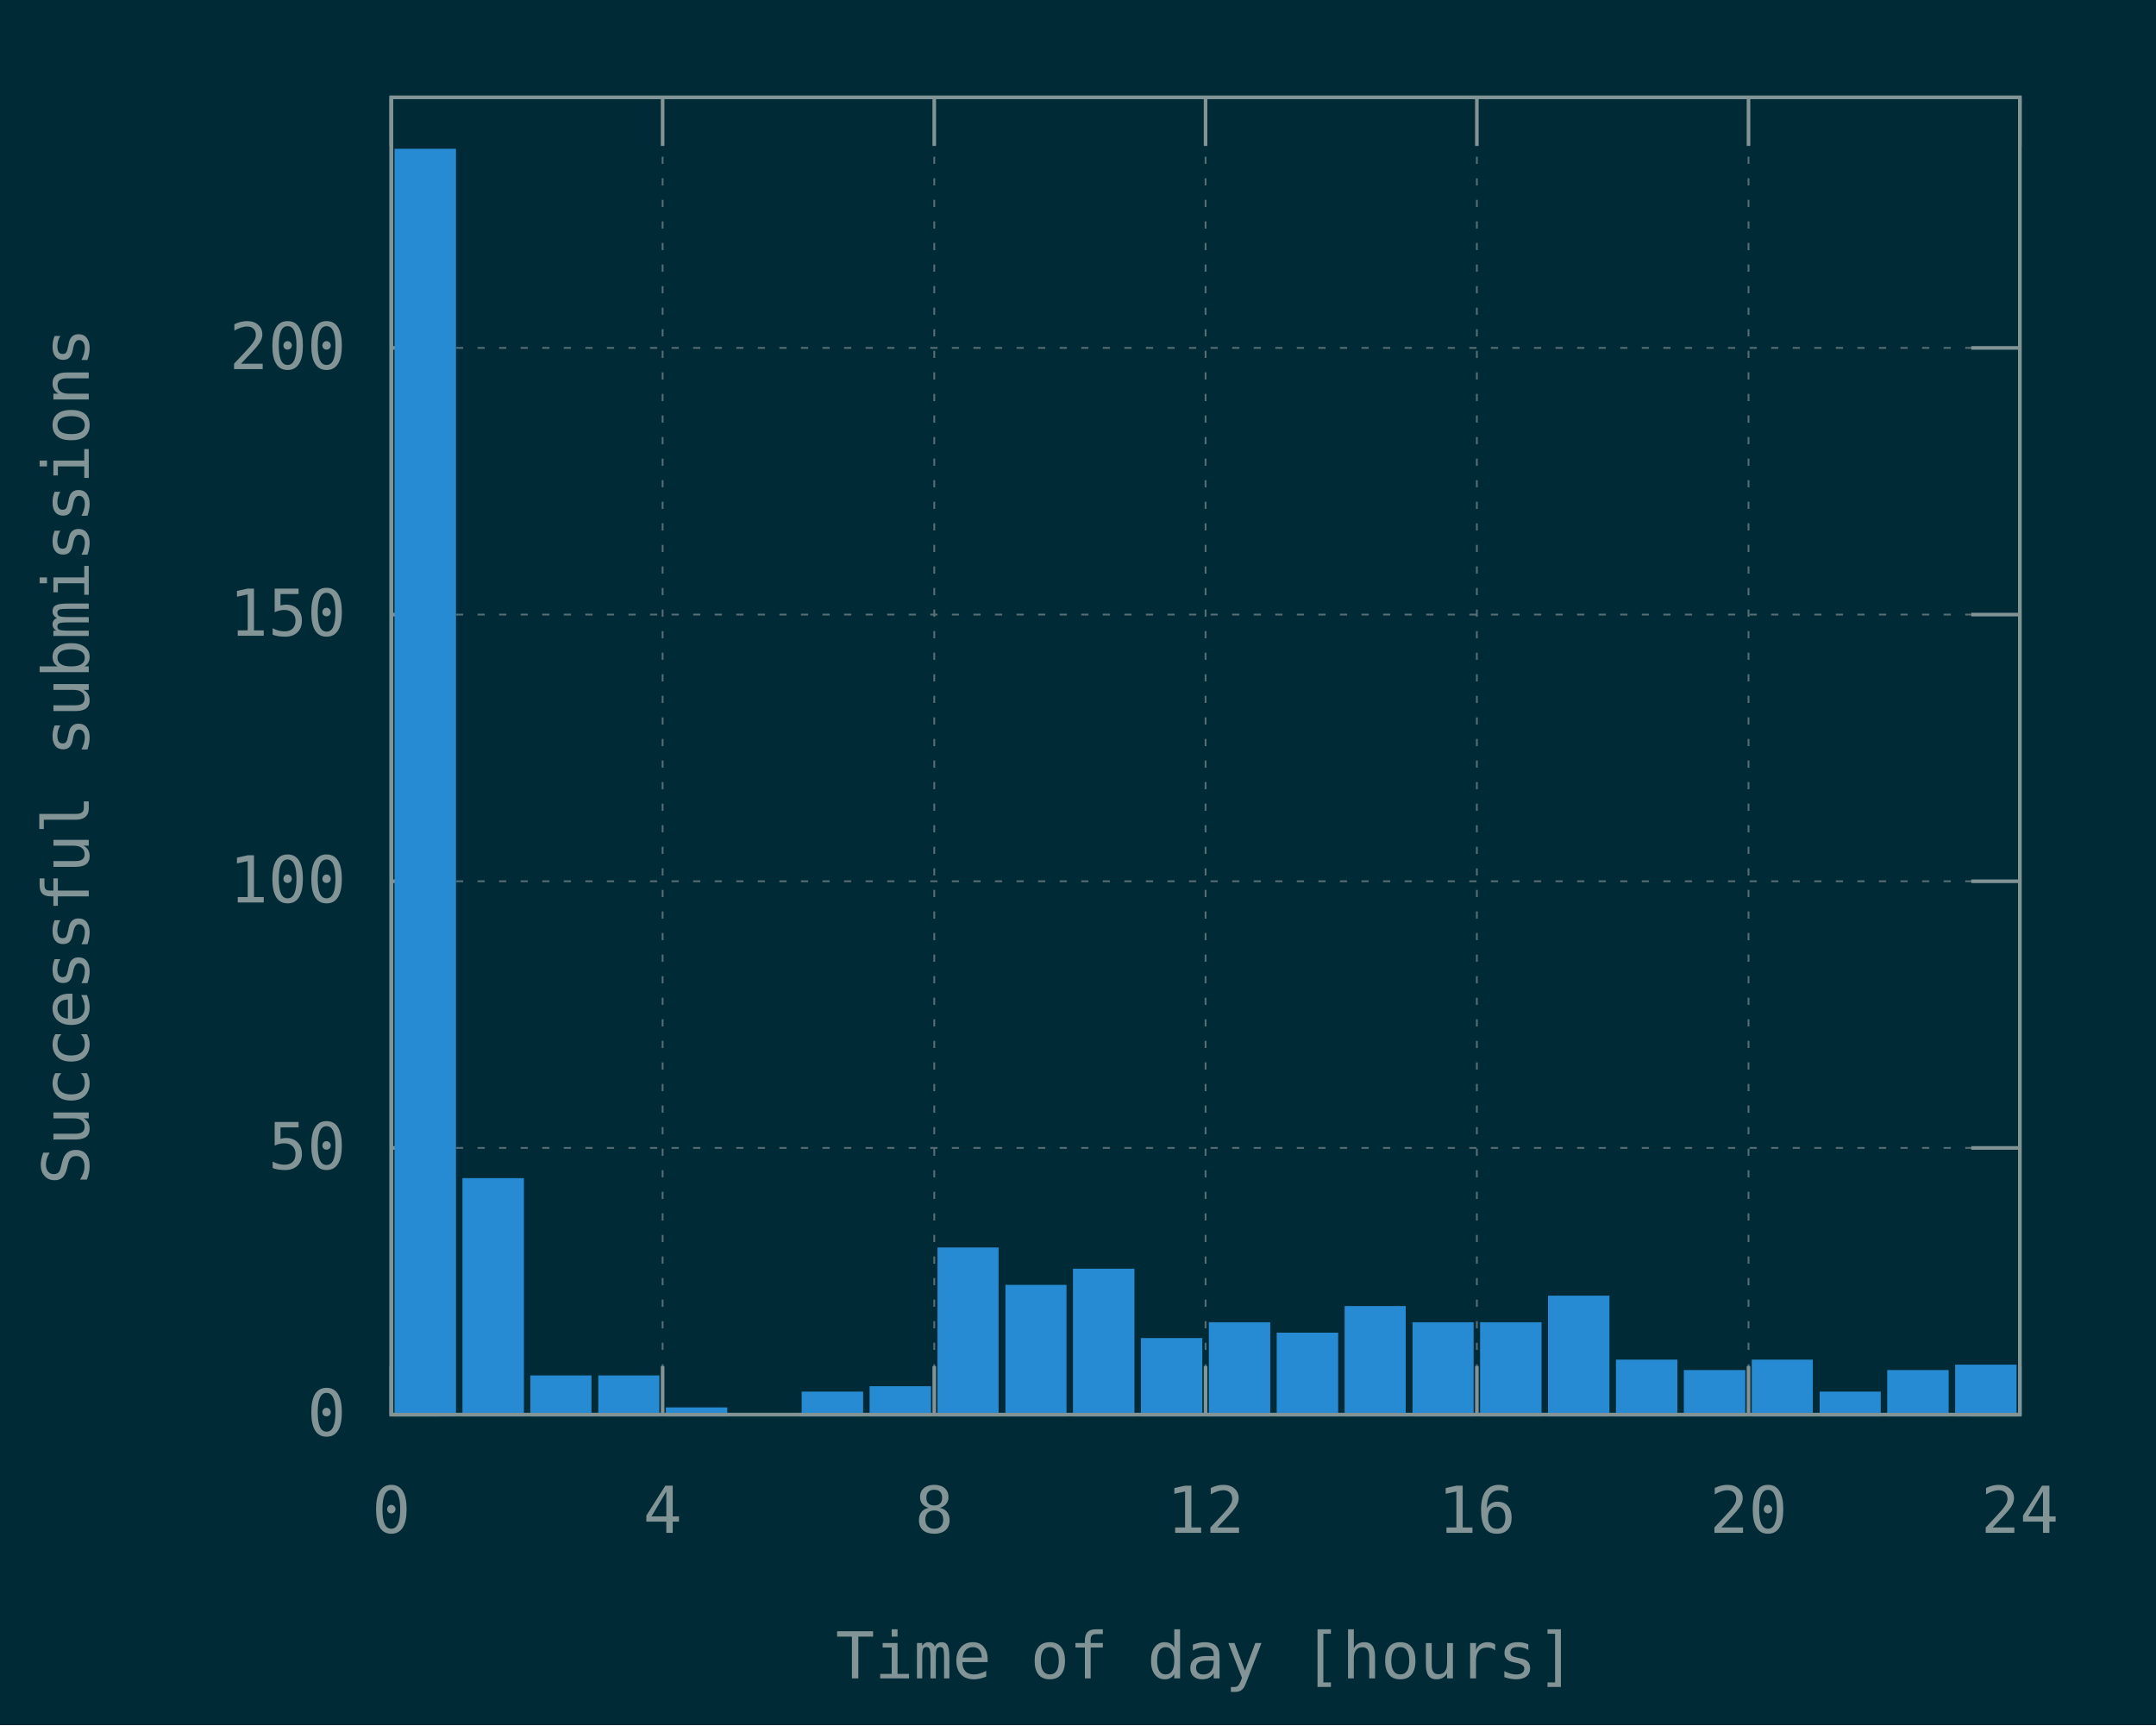
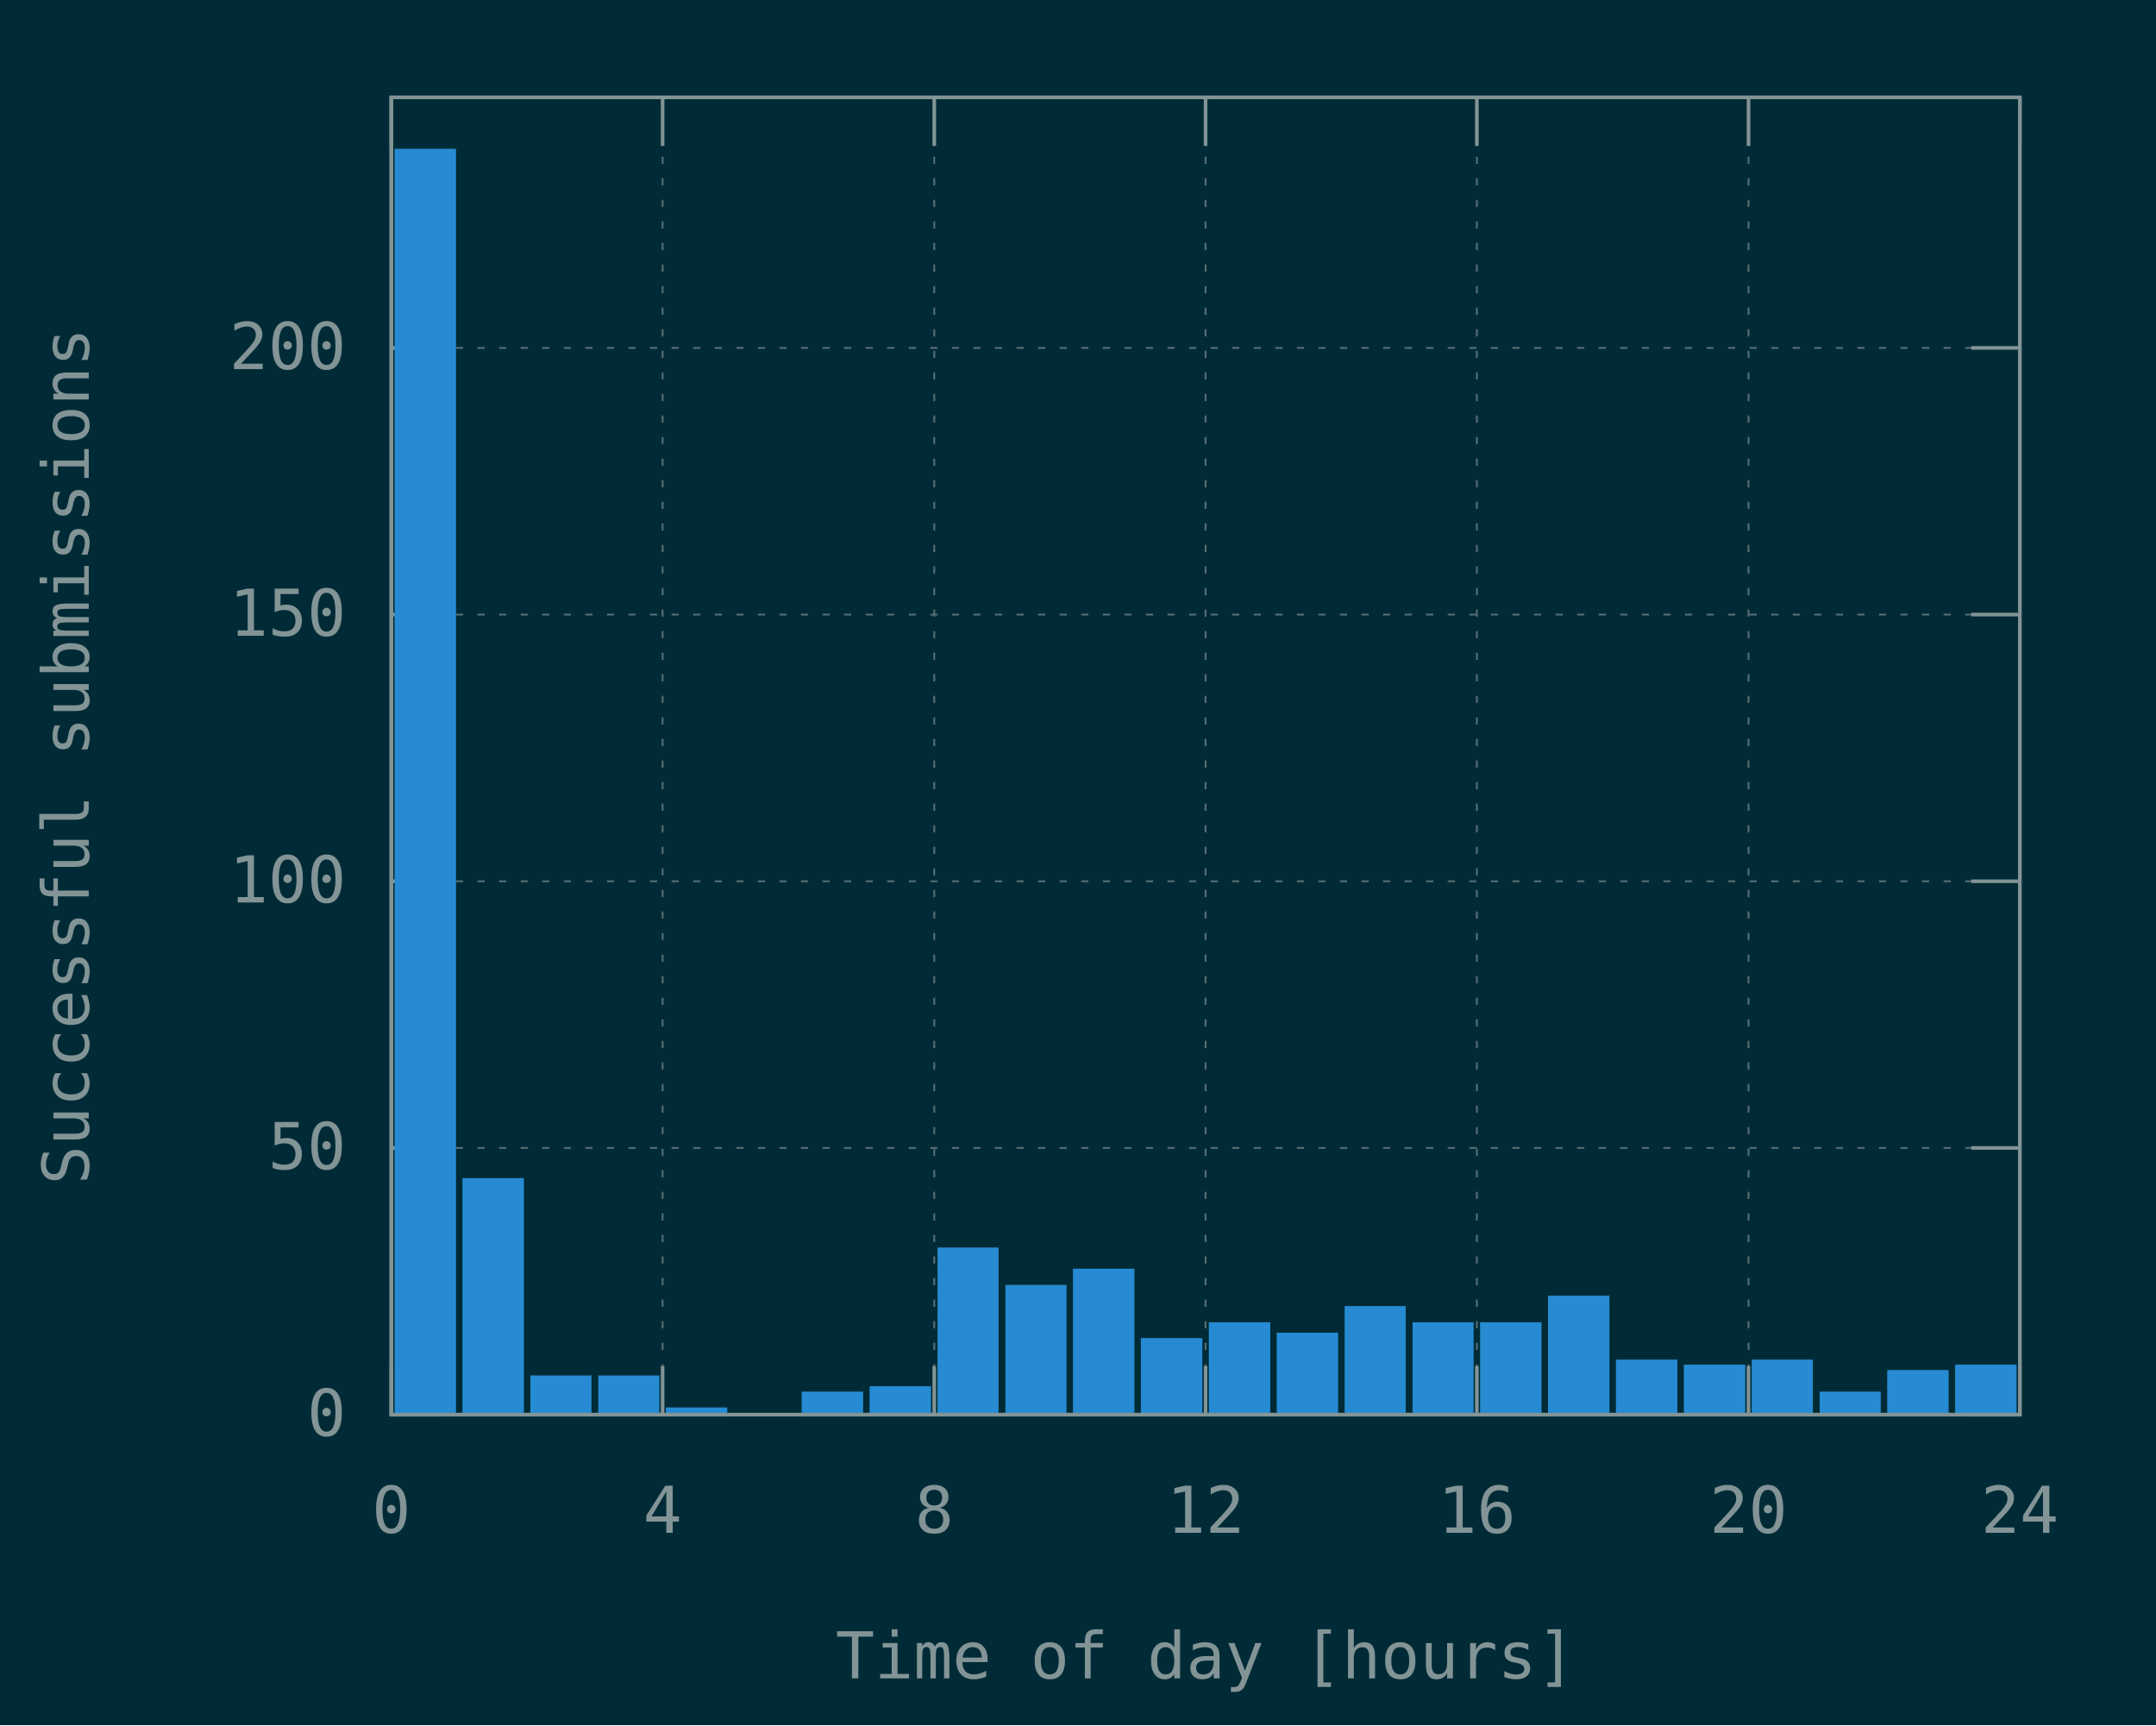
<svg xmlns="http://www.w3.org/2000/svg" xmlns:xlink="http://www.w3.org/1999/xlink" width="600" height="480" viewBox="0 0 600 480">
  <g id="gnuplot_canvas">
    <rect x="0" y="0" width="600" height="480" fill="#002b36" />
    <defs>
      <circle id="gpDot" r="0.5" stroke-width="0.5" stroke="currentColor" />
      <path id="gpPt0" stroke-width="0.148" stroke="currentColor" d="M-1,0 h2 M0,-1 v2" />
      <path id="gpPt1" stroke-width="0.148" stroke="currentColor" d="M-1,-1 L1,1 M1,-1 L-1,1" />
      <path id="gpPt2" stroke-width="0.148" stroke="currentColor" d="M-1,0 L1,0 M0,-1 L0,1 M-1,-1 L1,1 M-1,1 L1,-1" />
      <rect id="gpPt3" stroke-width="0.148" stroke="currentColor" x="-1" y="-1" width="2" height="2" />
      <rect id="gpPt4" stroke-width="0.148" stroke="currentColor" fill="currentColor" x="-1" y="-1" width="2" height="2" />
      <circle id="gpPt5" stroke-width="0.148" stroke="currentColor" cx="0" cy="0" r="1" />
      <use xlink:href="#gpPt5" id="gpPt6" fill="currentColor" stroke="none" />
      <path id="gpPt7" stroke-width="0.148" stroke="currentColor" d="M0,-1.33 L-1.33,0.67 L1.33,0.67 z" />
      <use xlink:href="#gpPt7" id="gpPt8" fill="currentColor" stroke="none" />
      <use xlink:href="#gpPt7" id="gpPt9" stroke="currentColor" transform="rotate(180)" />
      <use xlink:href="#gpPt9" id="gpPt10" fill="currentColor" stroke="none" />
      <use xlink:href="#gpPt3" id="gpPt11" stroke="currentColor" transform="rotate(45)" />
      <use xlink:href="#gpPt11" id="gpPt12" fill="currentColor" stroke="none" />
      <path id="gpPt13" stroke-width="0.148" stroke="currentColor" d="M0,1.330 L1.265,0.411 L0.782,-1.067 L-0.782,-1.076 L-1.265,0.411 z" />
      <use xlink:href="#gpPt13" id="gpPt14" fill="currentColor" stroke="none" />
      <filter id="textbox" filterUnits="objectBoundingBox" x="0" y="0" height="1" width="1">
        <feFlood flood-color="#002B36" flood-opacity="1" result="bgnd" />
        <feComposite in="SourceGraphic" in2="bgnd" operator="atop" />
      </filter>
      <filter id="greybox" filterUnits="objectBoundingBox" x="0" y="0" height="1" width="1">
        <feFlood flood-color="lightgrey" flood-opacity="1" result="grey" />
        <feComposite in="SourceGraphic" in2="grey" operator="atop" />
      </filter>
    </defs>
    <g fill="none" color="#002B36" stroke="currentColor" stroke-width="1.00" stroke-linecap="butt" stroke-linejoin="miter">
</g>
    <g fill="none" color="black" stroke="currentColor" stroke-width="1.00" stroke-linecap="butt" stroke-linejoin="miter">
</g>
    <g fill="none" color="black" stroke="rgb(131, 148, 150)" stroke-width="0.50" stroke-linecap="butt" stroke-linejoin="miter">
</g>
    <g fill="none" color="gray" stroke="currentColor" stroke-width="0.50" stroke-linecap="butt" stroke-linejoin="miter">
      <path stroke="rgb( 88, 110, 117)" stroke-dasharray="2,4" class="gridline" d="M108.9,393.6 L562.1,393.6  " />
    </g>
    <g fill="none" color="gray" stroke="rgb( 88, 110, 117)" stroke-width="1.00" stroke-linecap="butt" stroke-linejoin="miter">
</g>
    <g fill="none" color="black" stroke="currentColor" stroke-width="1.00" stroke-linecap="butt" stroke-linejoin="miter">
      <path stroke="rgb(131, 148, 150)" d="M108.9,393.6 L122.4,393.6 M562.1,393.6 L548.6,393.6  " />
      <g transform="translate(96.3,399.5)" stroke="none" fill="rgb(131,148,150)" font-family="Inconsolata" font-size="18.00" text-anchor="end">
        <text>
          <tspan font-family="Inconsolata"> 0</tspan>
        </text>
      </g>
    </g>
    <g fill="none" color="black" stroke="currentColor" stroke-width="1.00" stroke-linecap="butt" stroke-linejoin="miter">
</g>
    <g fill="none" color="black" stroke="rgb(131, 148, 150)" stroke-width="0.50" stroke-linecap="butt" stroke-linejoin="miter">
</g>
    <g fill="none" color="gray" stroke="currentColor" stroke-width="0.50" stroke-linecap="butt" stroke-linejoin="miter">
      <path stroke="rgb( 88, 110, 117)" stroke-dasharray="2,4" class="gridline" d="M108.9,319.4 L562.1,319.4  " />
    </g>
    <g fill="none" color="gray" stroke="rgb( 88, 110, 117)" stroke-width="1.00" stroke-linecap="butt" stroke-linejoin="miter">
</g>
    <g fill="none" color="black" stroke="currentColor" stroke-width="1.00" stroke-linecap="butt" stroke-linejoin="miter">
      <path stroke="rgb(131, 148, 150)" d="M108.9,319.4 L122.4,319.4 M562.1,319.4 L548.6,319.4  " />
      <g transform="translate(96.3,325.3)" stroke="none" fill="rgb(131,148,150)" font-family="Inconsolata" font-size="18.00" text-anchor="end">
        <text>
          <tspan font-family="Inconsolata"> 50</tspan>
        </text>
      </g>
    </g>
    <g fill="none" color="black" stroke="currentColor" stroke-width="1.00" stroke-linecap="butt" stroke-linejoin="miter">
</g>
    <g fill="none" color="black" stroke="rgb(131, 148, 150)" stroke-width="0.50" stroke-linecap="butt" stroke-linejoin="miter">
</g>
    <g fill="none" color="gray" stroke="currentColor" stroke-width="0.50" stroke-linecap="butt" stroke-linejoin="miter">
      <path stroke="rgb( 88, 110, 117)" stroke-dasharray="2,4" class="gridline" d="M108.9,245.2 L562.1,245.2  " />
    </g>
    <g fill="none" color="gray" stroke="rgb( 88, 110, 117)" stroke-width="1.00" stroke-linecap="butt" stroke-linejoin="miter">
</g>
    <g fill="none" color="black" stroke="currentColor" stroke-width="1.00" stroke-linecap="butt" stroke-linejoin="miter">
      <path stroke="rgb(131, 148, 150)" d="M108.9,245.2 L122.4,245.2 M562.1,245.2 L548.6,245.2  " />
      <g transform="translate(96.3,251.1)" stroke="none" fill="rgb(131,148,150)" font-family="Inconsolata" font-size="18.00" text-anchor="end">
        <text>
          <tspan font-family="Inconsolata"> 100</tspan>
        </text>
      </g>
    </g>
    <g fill="none" color="black" stroke="currentColor" stroke-width="1.00" stroke-linecap="butt" stroke-linejoin="miter">
</g>
    <g fill="none" color="black" stroke="rgb(131, 148, 150)" stroke-width="0.50" stroke-linecap="butt" stroke-linejoin="miter">
</g>
    <g fill="none" color="gray" stroke="currentColor" stroke-width="0.50" stroke-linecap="butt" stroke-linejoin="miter">
      <path stroke="rgb( 88, 110, 117)" stroke-dasharray="2,4" class="gridline" d="M108.9,171.0 L562.1,171.0  " />
    </g>
    <g fill="none" color="gray" stroke="rgb( 88, 110, 117)" stroke-width="1.00" stroke-linecap="butt" stroke-linejoin="miter">
</g>
    <g fill="none" color="black" stroke="currentColor" stroke-width="1.00" stroke-linecap="butt" stroke-linejoin="miter">
      <path stroke="rgb(131, 148, 150)" d="M108.9,171.0 L122.4,171.0 M562.1,171.0 L548.6,171.0  " />
      <g transform="translate(96.3,176.9)" stroke="none" fill="rgb(131,148,150)" font-family="Inconsolata" font-size="18.00" text-anchor="end">
        <text>
          <tspan font-family="Inconsolata"> 150</tspan>
        </text>
      </g>
    </g>
    <g fill="none" color="black" stroke="currentColor" stroke-width="1.00" stroke-linecap="butt" stroke-linejoin="miter">
</g>
    <g fill="none" color="black" stroke="rgb(131, 148, 150)" stroke-width="0.50" stroke-linecap="butt" stroke-linejoin="miter">
</g>
    <g fill="none" color="gray" stroke="currentColor" stroke-width="0.50" stroke-linecap="butt" stroke-linejoin="miter">
      <path stroke="rgb( 88, 110, 117)" stroke-dasharray="2,4" class="gridline" d="M108.9,96.8 L562.1,96.8  " />
    </g>
    <g fill="none" color="gray" stroke="rgb( 88, 110, 117)" stroke-width="1.00" stroke-linecap="butt" stroke-linejoin="miter">
</g>
    <g fill="none" color="black" stroke="currentColor" stroke-width="1.00" stroke-linecap="butt" stroke-linejoin="miter">
      <path stroke="rgb(131, 148, 150)" d="M108.9,96.8 L122.4,96.8 M562.1,96.8 L548.6,96.8  " />
      <g transform="translate(96.3,102.7)" stroke="none" fill="rgb(131,148,150)" font-family="Inconsolata" font-size="18.00" text-anchor="end">
        <text>
          <tspan font-family="Inconsolata"> 200</tspan>
        </text>
      </g>
    </g>
    <g fill="none" color="black" stroke="currentColor" stroke-width="1.00" stroke-linecap="butt" stroke-linejoin="miter">
</g>
    <g fill="none" color="black" stroke="rgb(131, 148, 150)" stroke-width="0.50" stroke-linecap="butt" stroke-linejoin="miter">
</g>
    <g fill="none" color="gray" stroke="currentColor" stroke-width="0.50" stroke-linecap="butt" stroke-linejoin="miter">
      <path stroke="rgb( 88, 110, 117)" stroke-dasharray="2,4" class="gridline" d="M108.9,393.6 L108.9,27.1  " />
    </g>
    <g fill="none" color="gray" stroke="rgb( 88, 110, 117)" stroke-width="1.00" stroke-linecap="butt" stroke-linejoin="miter">
</g>
    <g fill="none" color="black" stroke="currentColor" stroke-width="1.00" stroke-linecap="butt" stroke-linejoin="miter">
      <path stroke="rgb(131, 148, 150)" d="M108.9,393.6 L108.9,380.1 M108.9,27.1 L108.9,40.6  " />
      <g transform="translate(108.9,426.5)" stroke="none" fill="rgb(131,148,150)" font-family="Inconsolata" font-size="18.00" text-anchor="middle">
        <text>
          <tspan font-family="Inconsolata"> 0</tspan>
        </text>
      </g>
    </g>
    <g fill="none" color="black" stroke="currentColor" stroke-width="1.00" stroke-linecap="butt" stroke-linejoin="miter">
</g>
    <g fill="none" color="black" stroke="rgb(131, 148, 150)" stroke-width="0.50" stroke-linecap="butt" stroke-linejoin="miter">
</g>
    <g fill="none" color="gray" stroke="currentColor" stroke-width="0.50" stroke-linecap="butt" stroke-linejoin="miter">
      <path stroke="rgb( 88, 110, 117)" stroke-dasharray="2,4" class="gridline" d="M184.4,393.6 L184.4,27.1  " />
    </g>
    <g fill="none" color="gray" stroke="rgb( 88, 110, 117)" stroke-width="1.00" stroke-linecap="butt" stroke-linejoin="miter">
</g>
    <g fill="none" color="black" stroke="currentColor" stroke-width="1.00" stroke-linecap="butt" stroke-linejoin="miter">
      <path stroke="rgb(131, 148, 150)" d="M184.4,393.6 L184.4,380.1 M184.4,27.1 L184.4,40.6  " />
      <g transform="translate(184.4,426.5)" stroke="none" fill="rgb(131,148,150)" font-family="Inconsolata" font-size="18.00" text-anchor="middle">
        <text>
          <tspan font-family="Inconsolata"> 4</tspan>
        </text>
      </g>
    </g>
    <g fill="none" color="black" stroke="currentColor" stroke-width="1.00" stroke-linecap="butt" stroke-linejoin="miter">
</g>
    <g fill="none" color="black" stroke="rgb(131, 148, 150)" stroke-width="0.50" stroke-linecap="butt" stroke-linejoin="miter">
</g>
    <g fill="none" color="gray" stroke="currentColor" stroke-width="0.50" stroke-linecap="butt" stroke-linejoin="miter">
      <path stroke="rgb( 88, 110, 117)" stroke-dasharray="2,4" class="gridline" d="M260.0,393.6 L260.0,27.1  " />
    </g>
    <g fill="none" color="gray" stroke="rgb( 88, 110, 117)" stroke-width="1.00" stroke-linecap="butt" stroke-linejoin="miter">
</g>
    <g fill="none" color="black" stroke="currentColor" stroke-width="1.00" stroke-linecap="butt" stroke-linejoin="miter">
      <path stroke="rgb(131, 148, 150)" d="M260.0,393.6 L260.0,380.1 M260.0,27.1 L260.0,40.6  " />
      <g transform="translate(260.0,426.5)" stroke="none" fill="rgb(131,148,150)" font-family="Inconsolata" font-size="18.00" text-anchor="middle">
        <text>
          <tspan font-family="Inconsolata"> 8</tspan>
        </text>
      </g>
    </g>
    <g fill="none" color="black" stroke="currentColor" stroke-width="1.00" stroke-linecap="butt" stroke-linejoin="miter">
</g>
    <g fill="none" color="black" stroke="rgb(131, 148, 150)" stroke-width="0.50" stroke-linecap="butt" stroke-linejoin="miter">
</g>
    <g fill="none" color="gray" stroke="currentColor" stroke-width="0.50" stroke-linecap="butt" stroke-linejoin="miter">
      <path stroke="rgb( 88, 110, 117)" stroke-dasharray="2,4" class="gridline" d="M335.5,393.6 L335.5,27.1  " />
    </g>
    <g fill="none" color="gray" stroke="rgb( 88, 110, 117)" stroke-width="1.00" stroke-linecap="butt" stroke-linejoin="miter">
</g>
    <g fill="none" color="black" stroke="currentColor" stroke-width="1.00" stroke-linecap="butt" stroke-linejoin="miter">
      <path stroke="rgb(131, 148, 150)" d="M335.5,393.6 L335.5,380.1 M335.5,27.1 L335.5,40.6  " />
      <g transform="translate(335.5,426.5)" stroke="none" fill="rgb(131,148,150)" font-family="Inconsolata" font-size="18.00" text-anchor="middle">
        <text>
          <tspan font-family="Inconsolata"> 12</tspan>
        </text>
      </g>
    </g>
    <g fill="none" color="black" stroke="currentColor" stroke-width="1.00" stroke-linecap="butt" stroke-linejoin="miter">
</g>
    <g fill="none" color="black" stroke="rgb(131, 148, 150)" stroke-width="0.50" stroke-linecap="butt" stroke-linejoin="miter">
</g>
    <g fill="none" color="gray" stroke="currentColor" stroke-width="0.50" stroke-linecap="butt" stroke-linejoin="miter">
      <path stroke="rgb( 88, 110, 117)" stroke-dasharray="2,4" class="gridline" d="M411.0,393.6 L411.0,27.1  " />
    </g>
    <g fill="none" color="gray" stroke="rgb( 88, 110, 117)" stroke-width="1.00" stroke-linecap="butt" stroke-linejoin="miter">
</g>
    <g fill="none" color="black" stroke="currentColor" stroke-width="1.00" stroke-linecap="butt" stroke-linejoin="miter">
      <path stroke="rgb(131, 148, 150)" d="M411.0,393.6 L411.0,380.1 M411.0,27.1 L411.0,40.6  " />
      <g transform="translate(411.0,426.5)" stroke="none" fill="rgb(131,148,150)" font-family="Inconsolata" font-size="18.00" text-anchor="middle">
        <text>
          <tspan font-family="Inconsolata"> 16</tspan>
        </text>
      </g>
    </g>
    <g fill="none" color="black" stroke="currentColor" stroke-width="1.00" stroke-linecap="butt" stroke-linejoin="miter">
</g>
    <g fill="none" color="black" stroke="rgb(131, 148, 150)" stroke-width="0.50" stroke-linecap="butt" stroke-linejoin="miter">
</g>
    <g fill="none" color="gray" stroke="currentColor" stroke-width="0.50" stroke-linecap="butt" stroke-linejoin="miter">
      <path stroke="rgb( 88, 110, 117)" stroke-dasharray="2,4" class="gridline" d="M486.6,393.6 L486.6,40.6 L486.6,27.1  " />
    </g>
    <g fill="none" color="gray" stroke="rgb( 88, 110, 117)" stroke-width="1.00" stroke-linecap="butt" stroke-linejoin="miter">
</g>
    <g fill="none" color="black" stroke="currentColor" stroke-width="1.00" stroke-linecap="butt" stroke-linejoin="miter">
      <path stroke="rgb(131, 148, 150)" d="M486.6,393.6 L486.6,380.1 M486.6,27.1 L486.6,40.6  " />
      <g transform="translate(486.6,426.5)" stroke="none" fill="rgb(131,148,150)" font-family="Inconsolata" font-size="18.00" text-anchor="middle">
        <text>
          <tspan font-family="Inconsolata"> 20</tspan>
        </text>
      </g>
    </g>
    <g fill="none" color="black" stroke="currentColor" stroke-width="1.00" stroke-linecap="butt" stroke-linejoin="miter">
</g>
    <g fill="none" color="black" stroke="rgb(131, 148, 150)" stroke-width="0.50" stroke-linecap="butt" stroke-linejoin="miter">
</g>
    <g fill="none" color="gray" stroke="currentColor" stroke-width="0.50" stroke-linecap="butt" stroke-linejoin="miter">
      <path stroke="rgb( 88, 110, 117)" stroke-dasharray="2,4" class="gridline" d="M562.1,393.6 L562.1,27.1  " />
    </g>
    <g fill="none" color="gray" stroke="rgb( 88, 110, 117)" stroke-width="1.00" stroke-linecap="butt" stroke-linejoin="miter">
</g>
    <g fill="none" color="black" stroke="currentColor" stroke-width="1.00" stroke-linecap="butt" stroke-linejoin="miter">
      <path stroke="rgb(131, 148, 150)" d="M562.1,393.6 L562.1,380.1 M562.1,27.1 L562.1,40.6  " />
      <g transform="translate(562.1,426.5)" stroke="none" fill="rgb(131,148,150)" font-family="Inconsolata" font-size="18.00" text-anchor="middle">
        <text>
          <tspan font-family="Inconsolata"> 24</tspan>
        </text>
      </g>
    </g>
    <g fill="none" color="black" stroke="currentColor" stroke-width="1.00" stroke-linecap="butt" stroke-linejoin="miter">
</g>
    <g fill="none" color="black" stroke="currentColor" stroke-width="1.00" stroke-linecap="butt" stroke-linejoin="miter">
      <path stroke="rgb(131, 148, 150)" d="M108.9,27.1 L108.9,393.6 L562.1,393.6 L562.1,27.1 L108.9,27.1 Z  " />
    </g>
    <g fill="none" color="black" stroke="currentColor" stroke-width="1.00" stroke-linecap="butt" stroke-linejoin="miter">
      <g transform="translate(24.7,210.4) rotate(270)" stroke="none" fill="rgb(131,148,150)" font-family="Inconsolata" font-size="18.00" text-anchor="middle">
        <text>
          <tspan font-family="Inconsolata">Successful submissions</tspan>
        </text>
      </g>
    </g>
    <g fill="none" color="black" stroke="currentColor" stroke-width="1.00" stroke-linecap="butt" stroke-linejoin="miter">
      <g transform="translate(335.5,467.0)" stroke="none" fill="rgb(131,148,150)" font-family="Inconsolata" font-size="18.00" text-anchor="middle">
        <text>
          <tspan font-family="Inconsolata">Time of day [hours]</tspan>
        </text>
      </g>
    </g>
    <g fill="none" color="black" stroke="currentColor" stroke-width="1.00" stroke-linecap="butt" stroke-linejoin="miter">
</g>
    <g id="gnuplot_plot_1">
      <g fill="none" color="black" stroke="currentColor" stroke-width="1.00" stroke-linecap="butt" stroke-linejoin="miter">
        <g stroke="none" shape-rendering="crispEdges">
          <polygon fill="rgb( 38, 139, 210)" points="110.3,393.6 126.5,393.6 126.5,41.8 110.3,41.8 " />
        </g>
        <path stroke="rgb( 38, 139, 210)" d="M110.3,393.6 L110.3,41.9 L126.4,41.9 L126.4,393.6 L110.3,393.6 Z  " />
        <g stroke="none" shape-rendering="crispEdges">
          <polygon fill="rgb( 38, 139, 210)" points="129.2,393.6 145.4,393.6 145.4,328.2 129.2,328.2 " />
        </g>
        <path stroke="rgb( 38, 139, 210)" d="M129.2,393.6 L129.2,328.3 L145.3,328.3 L145.3,393.6 L129.2,393.6 Z  " />
        <g stroke="none" shape-rendering="crispEdges">
          <polygon fill="rgb( 38, 139, 210)" points="148.1,393.6 164.2,393.6 164.2,383.1 148.1,383.1 " />
        </g>
        <path stroke="rgb( 38, 139, 210)" d="M148.1,393.6 L148.1,383.2 L164.1,383.2 L164.1,393.6 L148.1,393.6 Z  " />
        <g stroke="none" shape-rendering="crispEdges">
          <polygon fill="rgb( 38, 139, 210)" points="167.0,393.6 183.1,393.6 183.1,383.1 167.0,383.1 " />
        </g>
        <path stroke="rgb( 38, 139, 210)" d="M167.0,393.6 L167.0,383.2 L183.0,383.2 L183.0,393.6 L167.0,393.6 Z  " />
        <g stroke="none" shape-rendering="crispEdges">
          <polygon fill="rgb( 38, 139, 210)" points="185.8,393.6 202.0,393.6 202.0,392.0 185.8,392.0 " />
        </g>
        <path stroke="rgb( 38, 139, 210)" d="M185.8,393.6 L185.8,392.1 L201.9,392.1 L201.9,393.6 L185.8,393.6 Z  " />
        <g stroke="none" shape-rendering="crispEdges">
          <polygon fill="rgb( 38, 139, 210)" points="223.6,393.6 239.8,393.6 239.8,387.6 223.6,387.6 " />
        </g>
        <path stroke="rgb( 38, 139, 210)" d="M223.6,393.6 L223.6,387.7 L239.7,387.7 L239.7,393.6 L223.6,393.6 Z  " />
        <g stroke="none" shape-rendering="crispEdges">
          <polygon fill="rgb( 38, 139, 210)" points="242.5,393.6 258.7,393.6 258.7,386.1 242.5,386.1 " />
        </g>
        <path stroke="rgb( 38, 139, 210)" d="M242.5,393.6 L242.5,386.2 L258.6,386.2 L258.6,393.6 L242.5,393.6 Z  " />
        <g stroke="none" shape-rendering="crispEdges">
          <polygon fill="rgb( 38, 139, 210)" points="261.4,393.6 277.5,393.6 277.5,347.5 261.4,347.5 " />
        </g>
        <path stroke="rgb( 38, 139, 210)" d="M261.4,393.6 L261.4,347.6 L277.4,347.6 L277.4,393.6 L261.4,393.6 Z  " />
        <g stroke="none" shape-rendering="crispEdges">
          <polygon fill="rgb( 38, 139, 210)" points="280.3,393.6 296.4,393.6 296.4,357.9 280.3,357.9 " />
        </g>
        <path stroke="rgb( 38, 139, 210)" d="M280.3,393.6 L280.3,358.0 L296.3,358.0 L296.3,393.6 L280.3,393.6 Z  " />
        <g stroke="none" shape-rendering="crispEdges">
          <polygon fill="rgb( 38, 139, 210)" points="299.1,393.6 315.3,393.6 315.3,353.4 299.1,353.4 " />
        </g>
        <path stroke="rgb( 38, 139, 210)" d="M299.1,393.6 L299.1,353.5 L315.2,353.5 L315.2,393.6 L299.1,393.6 Z  " />
        <g stroke="none" shape-rendering="crispEdges">
          <polygon fill="rgb( 38, 139, 210)" points="318.0,393.6 334.2,393.6 334.2,372.7 318.0,372.7 " />
        </g>
        <path stroke="rgb( 38, 139, 210)" d="M318.0,393.6 L318.0,372.8 L334.1,372.8 L334.1,393.6 L318.0,393.6 Z  " />
        <g stroke="none" shape-rendering="crispEdges">
          <polygon fill="rgb( 38, 139, 210)" points="336.9,393.6 353.1,393.6 353.1,368.3 336.9,368.3 " />
        </g>
        <path stroke="rgb( 38, 139, 210)" d="M336.9,393.6 L336.9,368.4 L353.0,368.4 L353.0,393.6 L336.9,393.6 Z  " />
        <g stroke="none" shape-rendering="crispEdges">
          <polygon fill="rgb( 38, 139, 210)" points="355.8,393.6 372.0,393.6 372.0,371.2 355.8,371.2 " />
        </g>
        <path stroke="rgb( 38, 139, 210)" d="M355.8,393.6 L355.8,371.3 L371.9,371.3 L371.9,393.6 L355.8,393.6 Z  " />
        <g stroke="none" shape-rendering="crispEdges">
          <polygon fill="rgb( 38, 139, 210)" points="374.7,393.6 390.8,393.6 390.8,363.8 374.7,363.8 " />
        </g>
        <path stroke="rgb( 38, 139, 210)" d="M374.7,393.6 L374.7,363.9 L390.7,363.9 L390.7,393.6 L374.7,393.6 Z  " />
        <g stroke="none" shape-rendering="crispEdges">
          <polygon fill="rgb( 38, 139, 210)" points="393.6,393.6 409.7,393.6 409.7,368.3 393.6,368.3 " />
        </g>
        <path stroke="rgb( 38, 139, 210)" d="M393.6,393.6 L393.6,368.4 L409.6,368.4 L409.6,393.6 L393.6,393.6 Z  " />
        <g stroke="none" shape-rendering="crispEdges">
          <polygon fill="rgb( 38, 139, 210)" points="412.4,393.6 428.6,393.6 428.6,368.3 412.4,368.3 " />
        </g>
        <path stroke="rgb( 38, 139, 210)" d="M412.4,393.6 L412.4,368.4 L428.5,368.4 L428.5,393.6 L412.4,393.6 Z  " />
        <g stroke="none" shape-rendering="crispEdges">
          <polygon fill="rgb( 38, 139, 210)" points="431.3,393.6 447.5,393.6 447.5,360.9 431.3,360.9 " />
        </g>
        <path stroke="rgb( 38, 139, 210)" d="M431.3,393.6 L431.3,361.0 L447.4,361.0 L447.4,393.6 L431.3,393.6 Z  " />
        <g stroke="none" shape-rendering="crispEdges">
          <polygon fill="rgb( 38, 139, 210)" points="450.2,393.6 466.4,393.6 466.4,378.7 450.2,378.7 " />
        </g>
        <path stroke="rgb( 38, 139, 210)" d="M450.2,393.6 L450.2,378.8 L466.3,378.8 L466.3,393.6 L450.2,393.6 Z  " />
        <g stroke="none" shape-rendering="crispEdges">
-           <polygon fill="rgb( 38, 139, 210)" points="469.1,393.6 485.3,393.6 485.3,381.6 469.1,381.6 " />
-         </g>
-         <path stroke="rgb( 38, 139, 210)" d="M469.1,393.6 L469.1,381.7 L485.2,381.7 L485.2,393.6 L469.1,393.6 Z  " />
+           <polygon fill="rgb( 38, 139, 210)" points="469.1,393.6 485.3,393.6 485.3,380.1 469.1,380.1 " />
+         </g>
+         <path stroke="rgb( 38, 139, 210)" d="M469.1,393.6 L469.1,380.2 L485.2,380.2 L485.2,393.6 L469.1,393.6 Z  " />
        <g stroke="none" shape-rendering="crispEdges">
          <polygon fill="rgb( 38, 139, 210)" points="488.0,393.6 504.1,393.6 504.1,378.7 488.0,378.7 " />
        </g>
        <path stroke="rgb( 38, 139, 210)" d="M488.0,393.6 L488.0,378.8 L504.0,378.8 L504.0,393.6 L488.0,393.6 Z  " />
        <g stroke="none" shape-rendering="crispEdges">
          <polygon fill="rgb( 38, 139, 210)" points="506.9,393.6 523.0,393.6 523.0,387.6 506.9,387.6 " />
        </g>
        <path stroke="rgb( 38, 139, 210)" d="M506.9,393.6 L506.9,387.7 L522.9,387.7 L522.9,393.6 L506.9,393.6 Z  " />
        <g stroke="none" shape-rendering="crispEdges">
          <polygon fill="rgb( 38, 139, 210)" points="525.7,393.6 541.9,393.6 541.9,381.6 525.7,381.6 " />
        </g>
        <path stroke="rgb( 38, 139, 210)" d="M525.7,393.6 L525.7,381.7 L541.8,381.7 L541.8,393.6 L525.7,393.6 Z  " />
        <g stroke="none" shape-rendering="crispEdges">
          <polygon fill="rgb( 38, 139, 210)" points="544.6,393.6 560.8,393.6 560.8,380.1 544.6,380.1 " />
        </g>
        <path stroke="rgb( 38, 139, 210)" d="M544.6,393.6 L544.6,380.2 L560.7,380.2 L560.7,393.6 L544.6,393.6 Z  " />
      </g>
    </g>
    <g fill="none" color="#002B36" stroke="rgb( 38, 139, 210)" stroke-width="2.00" stroke-linecap="butt" stroke-linejoin="miter">
</g>
    <g fill="none" color="black" stroke="currentColor" stroke-width="2.00" stroke-linecap="butt" stroke-linejoin="miter">
</g>
    <g fill="none" color="black" stroke="black" stroke-width="1.00" stroke-linecap="butt" stroke-linejoin="miter">
</g>
    <g fill="none" color="black" stroke="currentColor" stroke-width="1.00" stroke-linecap="butt" stroke-linejoin="miter">
      <path stroke="rgb(131, 148, 150)" d="M108.9,27.1 L108.9,393.6 L562.1,393.6 L562.1,27.1 L108.9,27.1 Z  " />
    </g>
    <g fill="none" color="black" stroke="currentColor" stroke-width="1.00" stroke-linecap="butt" stroke-linejoin="miter">
</g>
  </g>
</svg>
